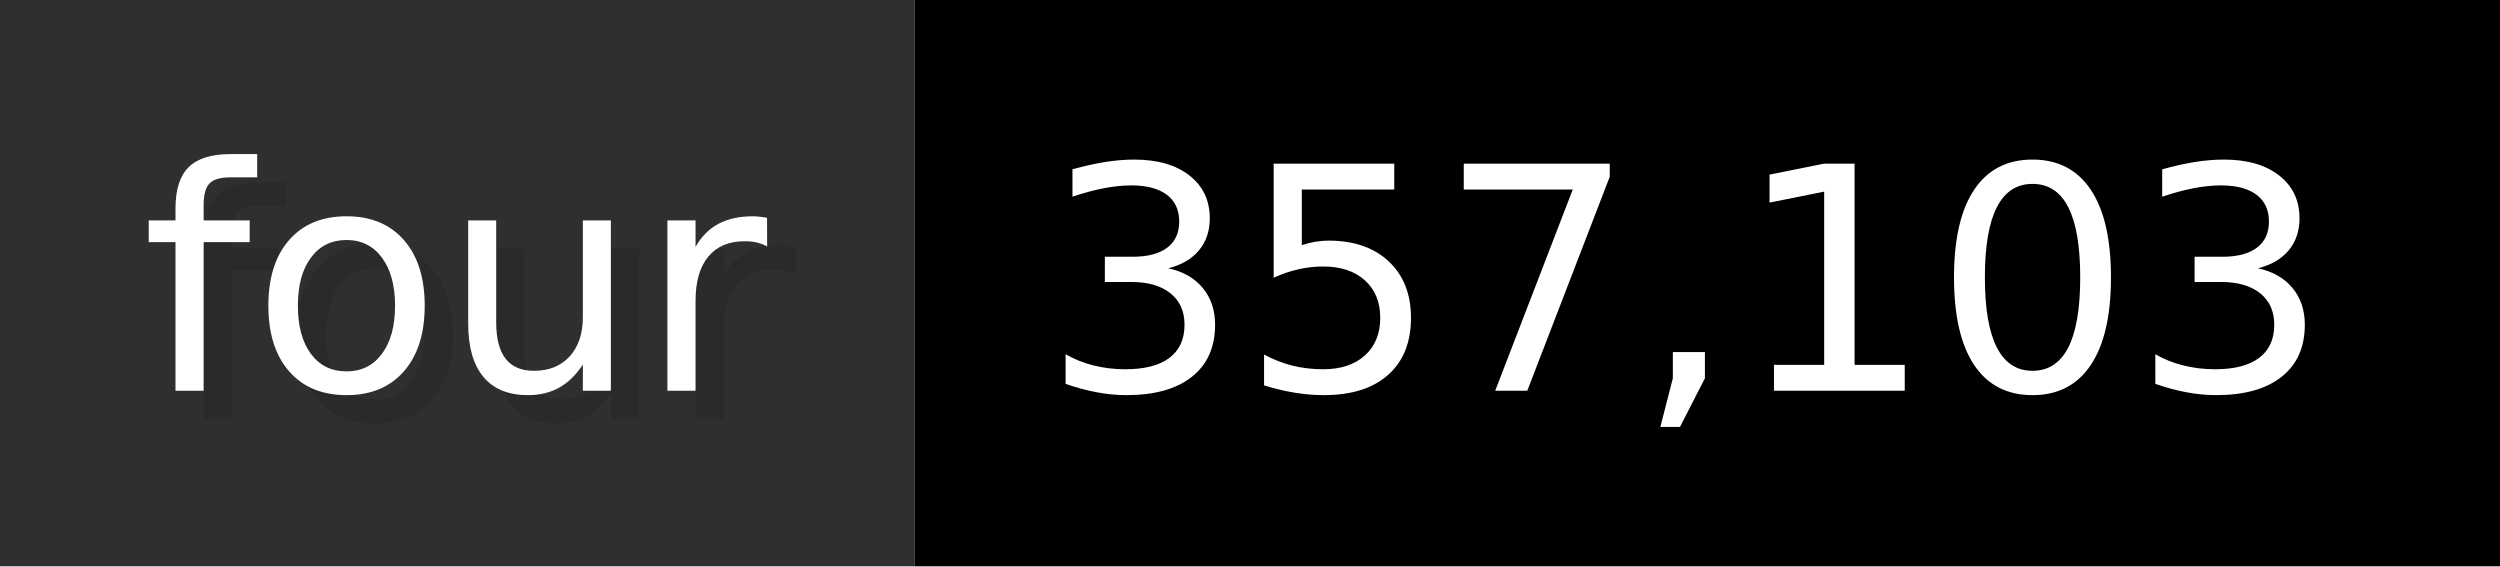
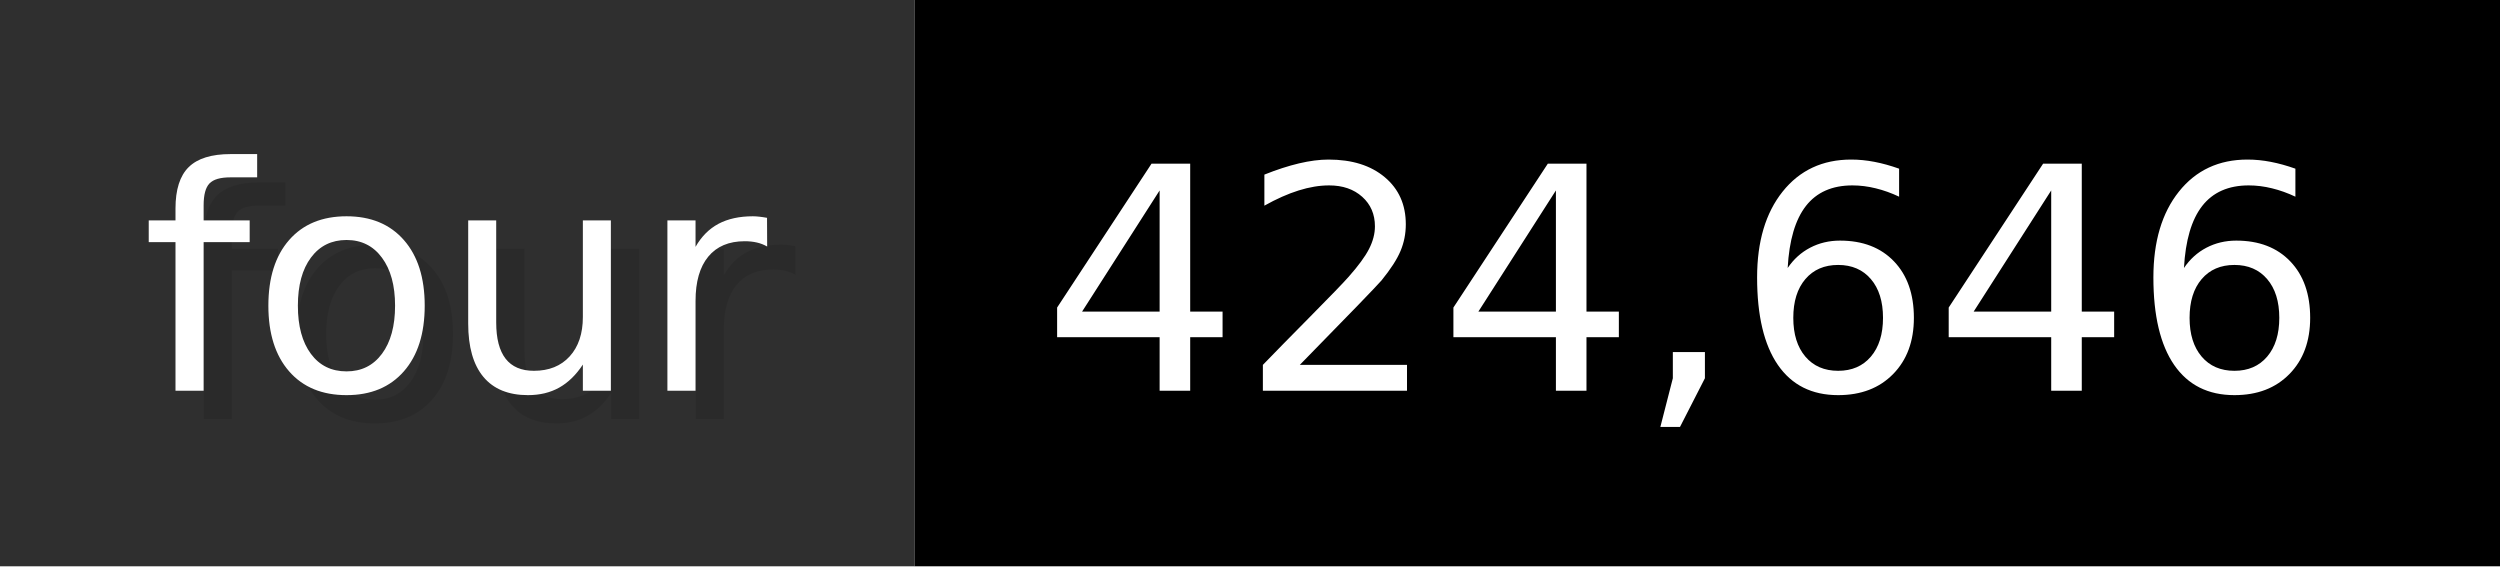
- <svg xmlns="http://www.w3.org/2000/svg" width="88.3" height="20" viewBox="0 0 883 200" role="img" aria-label="four: 357,103">
+ <svg xmlns="http://www.w3.org/2000/svg" width="88.3" height="20" viewBox="0 0 883 200" role="img" aria-label="four: 424,646">
  <g>
    <rect fill="#2F2F2F" width="323" height="200" />
    <rect fill="#" x="323" width="560" height="200" />
  </g>
  <g aria-hidden="true" fill="#fff" text-anchor="start" font-family="Verdana,DejaVu Sans,sans-serif" font-size="110">
    <text x="60" y="148" textLength="223" fill="#000" opacity="0.1">four</text>
    <text x="50" y="138" textLength="223">four</text>
-     <text x="378" y="148" textLength="460" fill="#000" opacity="0.1">357,103</text>
-     <text x="368" y="138" textLength="460">357,103</text>
+     <text x="378" y="148" textLength="460" fill="#000" opacity="0.1">424,646</text>
+     <text x="368" y="138" textLength="460">424,646</text>
  </g>
</svg>
